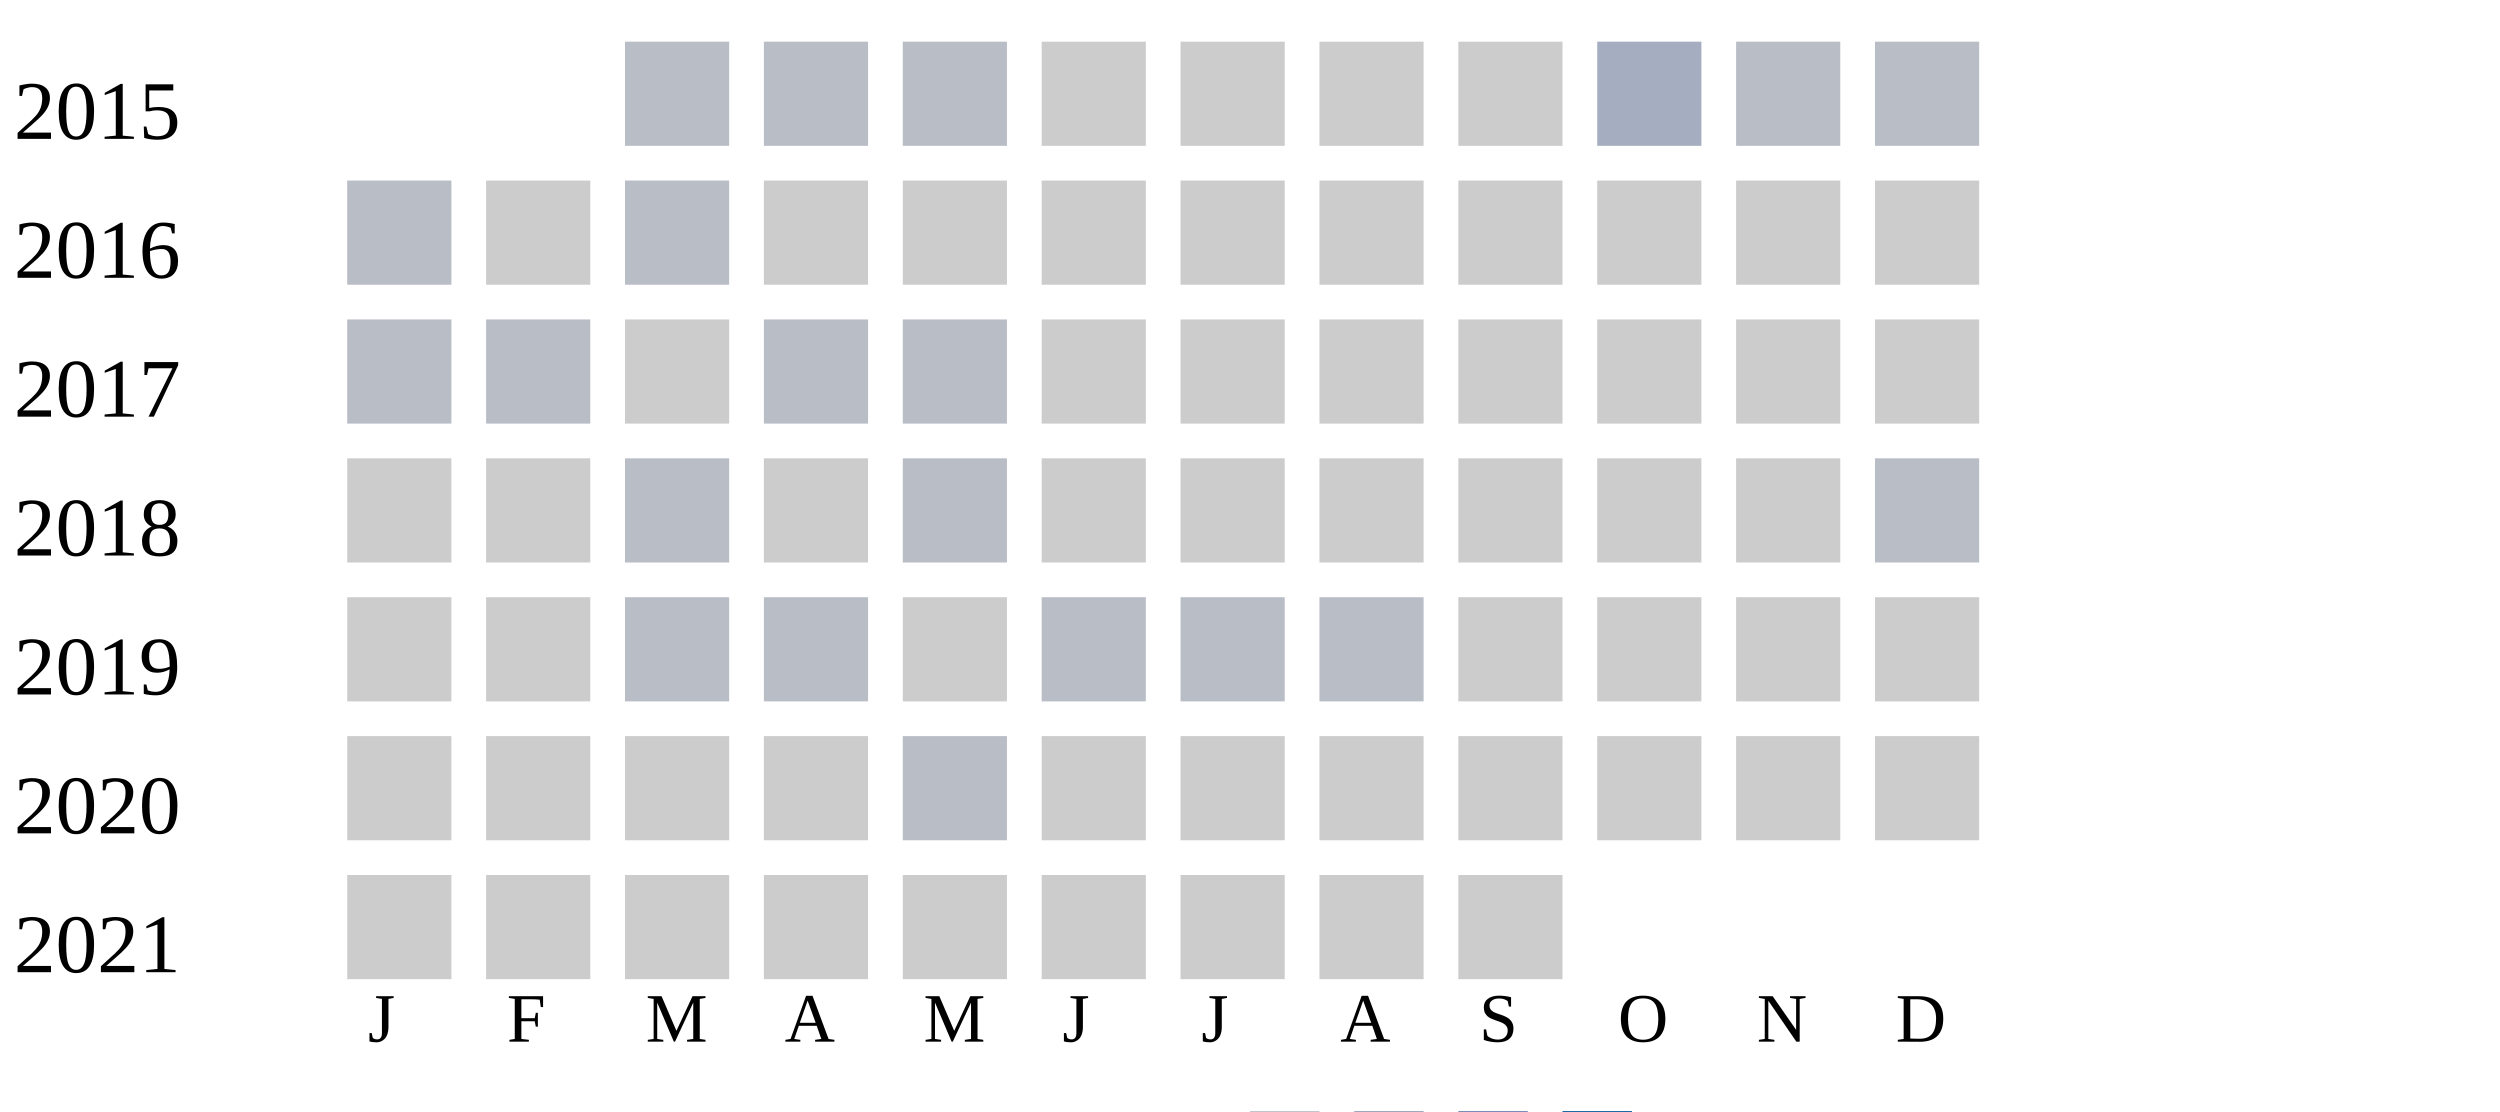
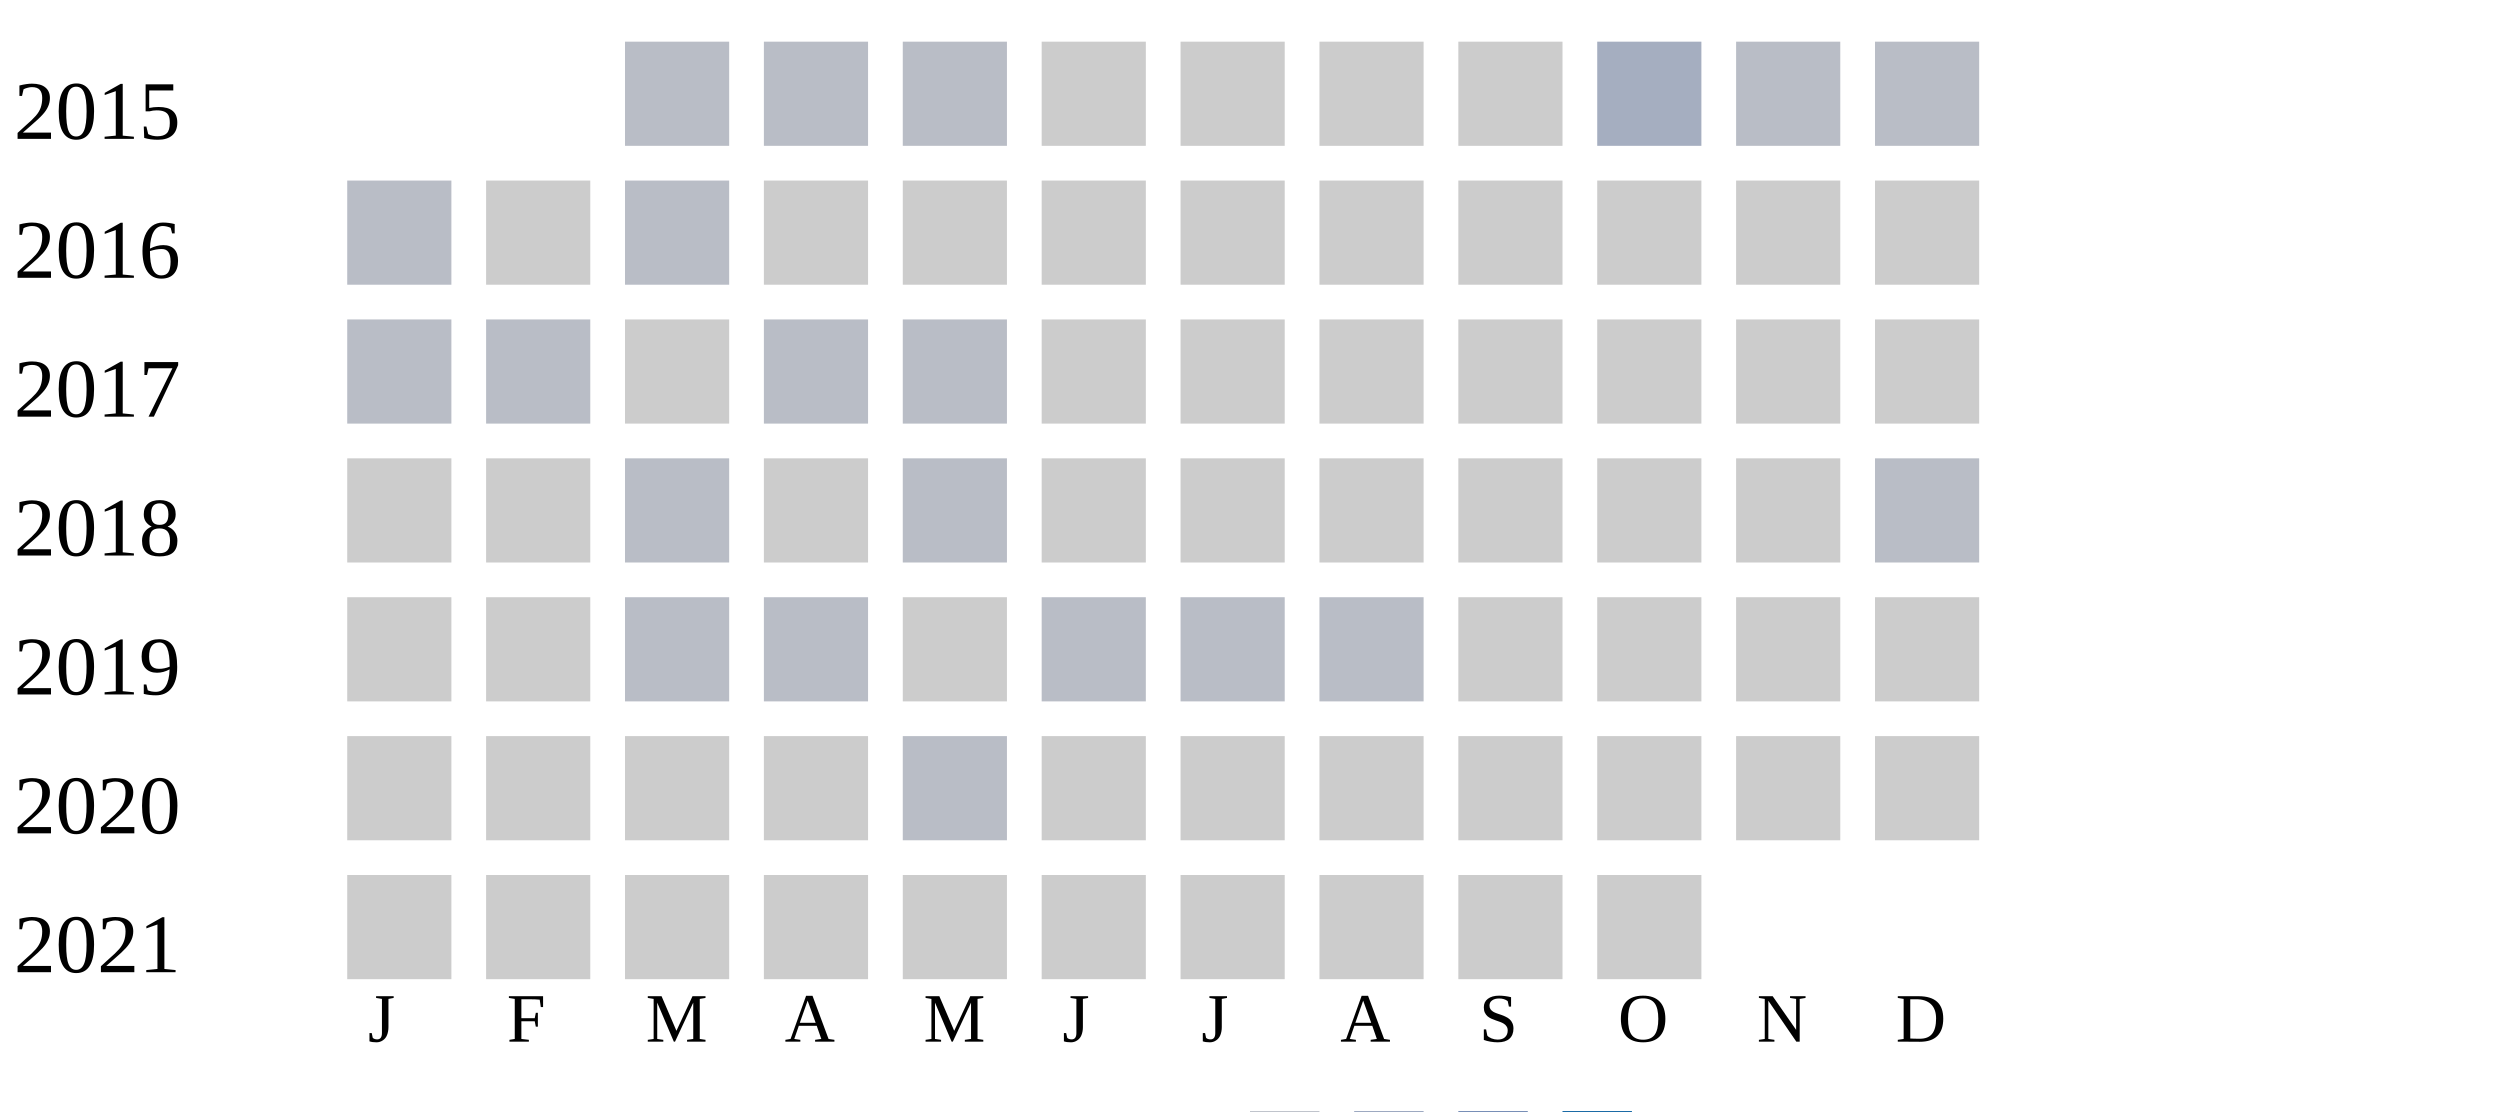
<svg xmlns="http://www.w3.org/2000/svg" width="360" height="160">
  <g transform="translate(0 0)">
    <text x="2" y="20">2015</text>
    <rect x="90" y="6" width="15" height="15" fill="#b9bdc6" />
    <rect x="110" y="6" width="15" height="15" fill="#b9bdc6" />
    <rect x="130" y="6" width="15" height="15" fill="#b9bdc6" />
    <rect x="150" y="6" width="15" height="15" fill="#cccccc" />
    <rect x="170" y="6" width="15" height="15" fill="#cccccc" />
    <rect x="190" y="6" width="15" height="15" fill="#cccccc" />
    <rect x="210" y="6" width="15" height="15" fill="#cccccc" />
    <rect x="230" y="6" width="15" height="15" fill="#a5aec0" />
    <rect x="250" y="6" width="15" height="15" fill="#b9bdc6" />
    <rect x="270" y="6" width="15" height="15" fill="#b9bdc6" />
  </g>
  <g transform="translate(0 20)">
    <text x="2" y="20">2016</text>
    <rect x="50" y="6" width="15" height="15" fill="#b9bdc6" />
    <rect x="70" y="6" width="15" height="15" fill="#cccccc" />
    <rect x="90" y="6" width="15" height="15" fill="#b9bdc6" />
    <rect x="110" y="6" width="15" height="15" fill="#cccccc" />
    <rect x="130" y="6" width="15" height="15" fill="#cccccc" />
    <rect x="150" y="6" width="15" height="15" fill="#cccccc" />
    <rect x="170" y="6" width="15" height="15" fill="#cccccc" />
    <rect x="190" y="6" width="15" height="15" fill="#cccccc" />
    <rect x="210" y="6" width="15" height="15" fill="#cccccc" />
    <rect x="230" y="6" width="15" height="15" fill="#cccccc" />
    <rect x="250" y="6" width="15" height="15" fill="#cccccc" />
    <rect x="270" y="6" width="15" height="15" fill="#cccccc" />
  </g>
  <g transform="translate(0 40)">
    <text x="2" y="20">2017</text>
    <rect x="50" y="6" width="15" height="15" fill="#b9bdc6" />
    <rect x="70" y="6" width="15" height="15" fill="#b9bdc6" />
    <rect x="90" y="6" width="15" height="15" fill="#cccccc" />
    <rect x="110" y="6" width="15" height="15" fill="#b9bdc6" />
    <rect x="130" y="6" width="15" height="15" fill="#b9bdc6" />
    <rect x="150" y="6" width="15" height="15" fill="#cccccc" />
    <rect x="170" y="6" width="15" height="15" fill="#cccccc" />
    <rect x="190" y="6" width="15" height="15" fill="#cccccc" />
    <rect x="210" y="6" width="15" height="15" fill="#cccccc" />
    <rect x="230" y="6" width="15" height="15" fill="#cccccc" />
    <rect x="250" y="6" width="15" height="15" fill="#cccccc" />
    <rect x="270" y="6" width="15" height="15" fill="#cccccc" />
  </g>
  <g transform="translate(0 60)">
    <text x="2" y="20">2018</text>
    <rect x="50" y="6" width="15" height="15" fill="#cccccc" />
    <rect x="70" y="6" width="15" height="15" fill="#cccccc" />
    <rect x="90" y="6" width="15" height="15" fill="#b9bdc6" />
    <rect x="110" y="6" width="15" height="15" fill="#cccccc" />
    <rect x="130" y="6" width="15" height="15" fill="#b9bdc6" />
    <rect x="150" y="6" width="15" height="15" fill="#cccccc" />
    <rect x="170" y="6" width="15" height="15" fill="#cccccc" />
    <rect x="190" y="6" width="15" height="15" fill="#cccccc" />
    <rect x="210" y="6" width="15" height="15" fill="#cccccc" />
    <rect x="230" y="6" width="15" height="15" fill="#cccccc" />
    <rect x="250" y="6" width="15" height="15" fill="#cccccc" />
    <rect x="270" y="6" width="15" height="15" fill="#b9bdc6" />
  </g>
  <g transform="translate(0 80)">
    <text x="2" y="20">2019</text>
    <rect x="50" y="6" width="15" height="15" fill="#cccccc" />
    <rect x="70" y="6" width="15" height="15" fill="#cccccc" />
    <rect x="90" y="6" width="15" height="15" fill="#b9bdc6" />
    <rect x="110" y="6" width="15" height="15" fill="#b9bdc6" />
    <rect x="130" y="6" width="15" height="15" fill="#cccccc" />
    <rect x="150" y="6" width="15" height="15" fill="#b9bdc6" />
    <rect x="170" y="6" width="15" height="15" fill="#b9bdc6" />
    <rect x="190" y="6" width="15" height="15" fill="#b9bdc6" />
    <rect x="210" y="6" width="15" height="15" fill="#cccccc" />
    <rect x="230" y="6" width="15" height="15" fill="#cccccc" />
    <rect x="250" y="6" width="15" height="15" fill="#cccccc" />
    <rect x="270" y="6" width="15" height="15" fill="#cccccc" />
  </g>
  <g transform="translate(0 100)">
    <text x="2" y="20">2020</text>
    <rect x="50" y="6" width="15" height="15" fill="#cccccc" />
    <rect x="70" y="6" width="15" height="15" fill="#cccccc" />
    <rect x="90" y="6" width="15" height="15" fill="#cccccc" />
    <rect x="110" y="6" width="15" height="15" fill="#cccccc" />
    <rect x="130" y="6" width="15" height="15" fill="#b9bdc6" />
    <rect x="150" y="6" width="15" height="15" fill="#cccccc" />
    <rect x="170" y="6" width="15" height="15" fill="#cccccc" />
    <rect x="190" y="6" width="15" height="15" fill="#cccccc" />
    <rect x="210" y="6" width="15" height="15" fill="#cccccc" />
    <rect x="230" y="6" width="15" height="15" fill="#cccccc" />
    <rect x="250" y="6" width="15" height="15" fill="#cccccc" />
    <rect x="270" y="6" width="15" height="15" fill="#cccccc" />
  </g>
  <g transform="translate(0 120)">
    <text x="2" y="20">2021</text>
    <rect x="50" y="6" width="15" height="15" fill="#cccccc" />
    <rect x="70" y="6" width="15" height="15" fill="#cccccc" />
    <rect x="90" y="6" width="15" height="15" fill="#cccccc" />
    <rect x="110" y="6" width="15" height="15" fill="#cccccc" />
    <rect x="130" y="6" width="15" height="15" fill="#cccccc" />
    <rect x="150" y="6" width="15" height="15" fill="#cccccc" />
    <rect x="170" y="6" width="15" height="15" fill="#cccccc" />
    <rect x="190" y="6" width="15" height="15" fill="#cccccc" />
    <rect x="210" y="6" width="15" height="15" fill="#cccccc" />
+     <rect x="230" y="6" width="15" height="15" fill="#cccccc" />
  </g>
  <text style="font-size: 10px; text-align: center" x="53" y="150">J</text>
  <text style="font-size: 10px; text-align: center" x="73" y="150">F</text>
  <text style="font-size: 10px; text-align: center" x="93" y="150">M</text>
  <text style="font-size: 10px; text-align: center" x="113" y="150">A</text>
  <text style="font-size: 10px; text-align: center" x="133" y="150">M</text>
  <text style="font-size: 10px; text-align: center" x="153" y="150">J</text>
  <text style="font-size: 10px; text-align: center" x="173" y="150">J</text>
  <text style="font-size: 10px; text-align: center" x="193" y="150">A</text>
  <text style="font-size: 10px; text-align: center" x="213" y="150">S</text>
  <text style="font-size: 10px; text-align: center" x="233" y="150">O</text>
  <text style="font-size: 10px; text-align: center" x="253" y="150">N</text>
  <text style="font-size: 10px; text-align: center" x="273" y="150">D</text>
  <text style="font-size: 10px;" x="155" y="169">Less</text>
  <rect fill="#b9bdc6" width="10" height="10" x="180" y="160" />
  <rect fill="#919fba" width="10" height="10" x="195" y="160" />
  <rect fill="#6882ae" width="10" height="10" x="210" y="160" />
  <rect fill="#005a9c" width="10" height="10" x="225" y="160" />
  <text x="240" y="169" style="font-size: 10px;">More</text>
</svg>
